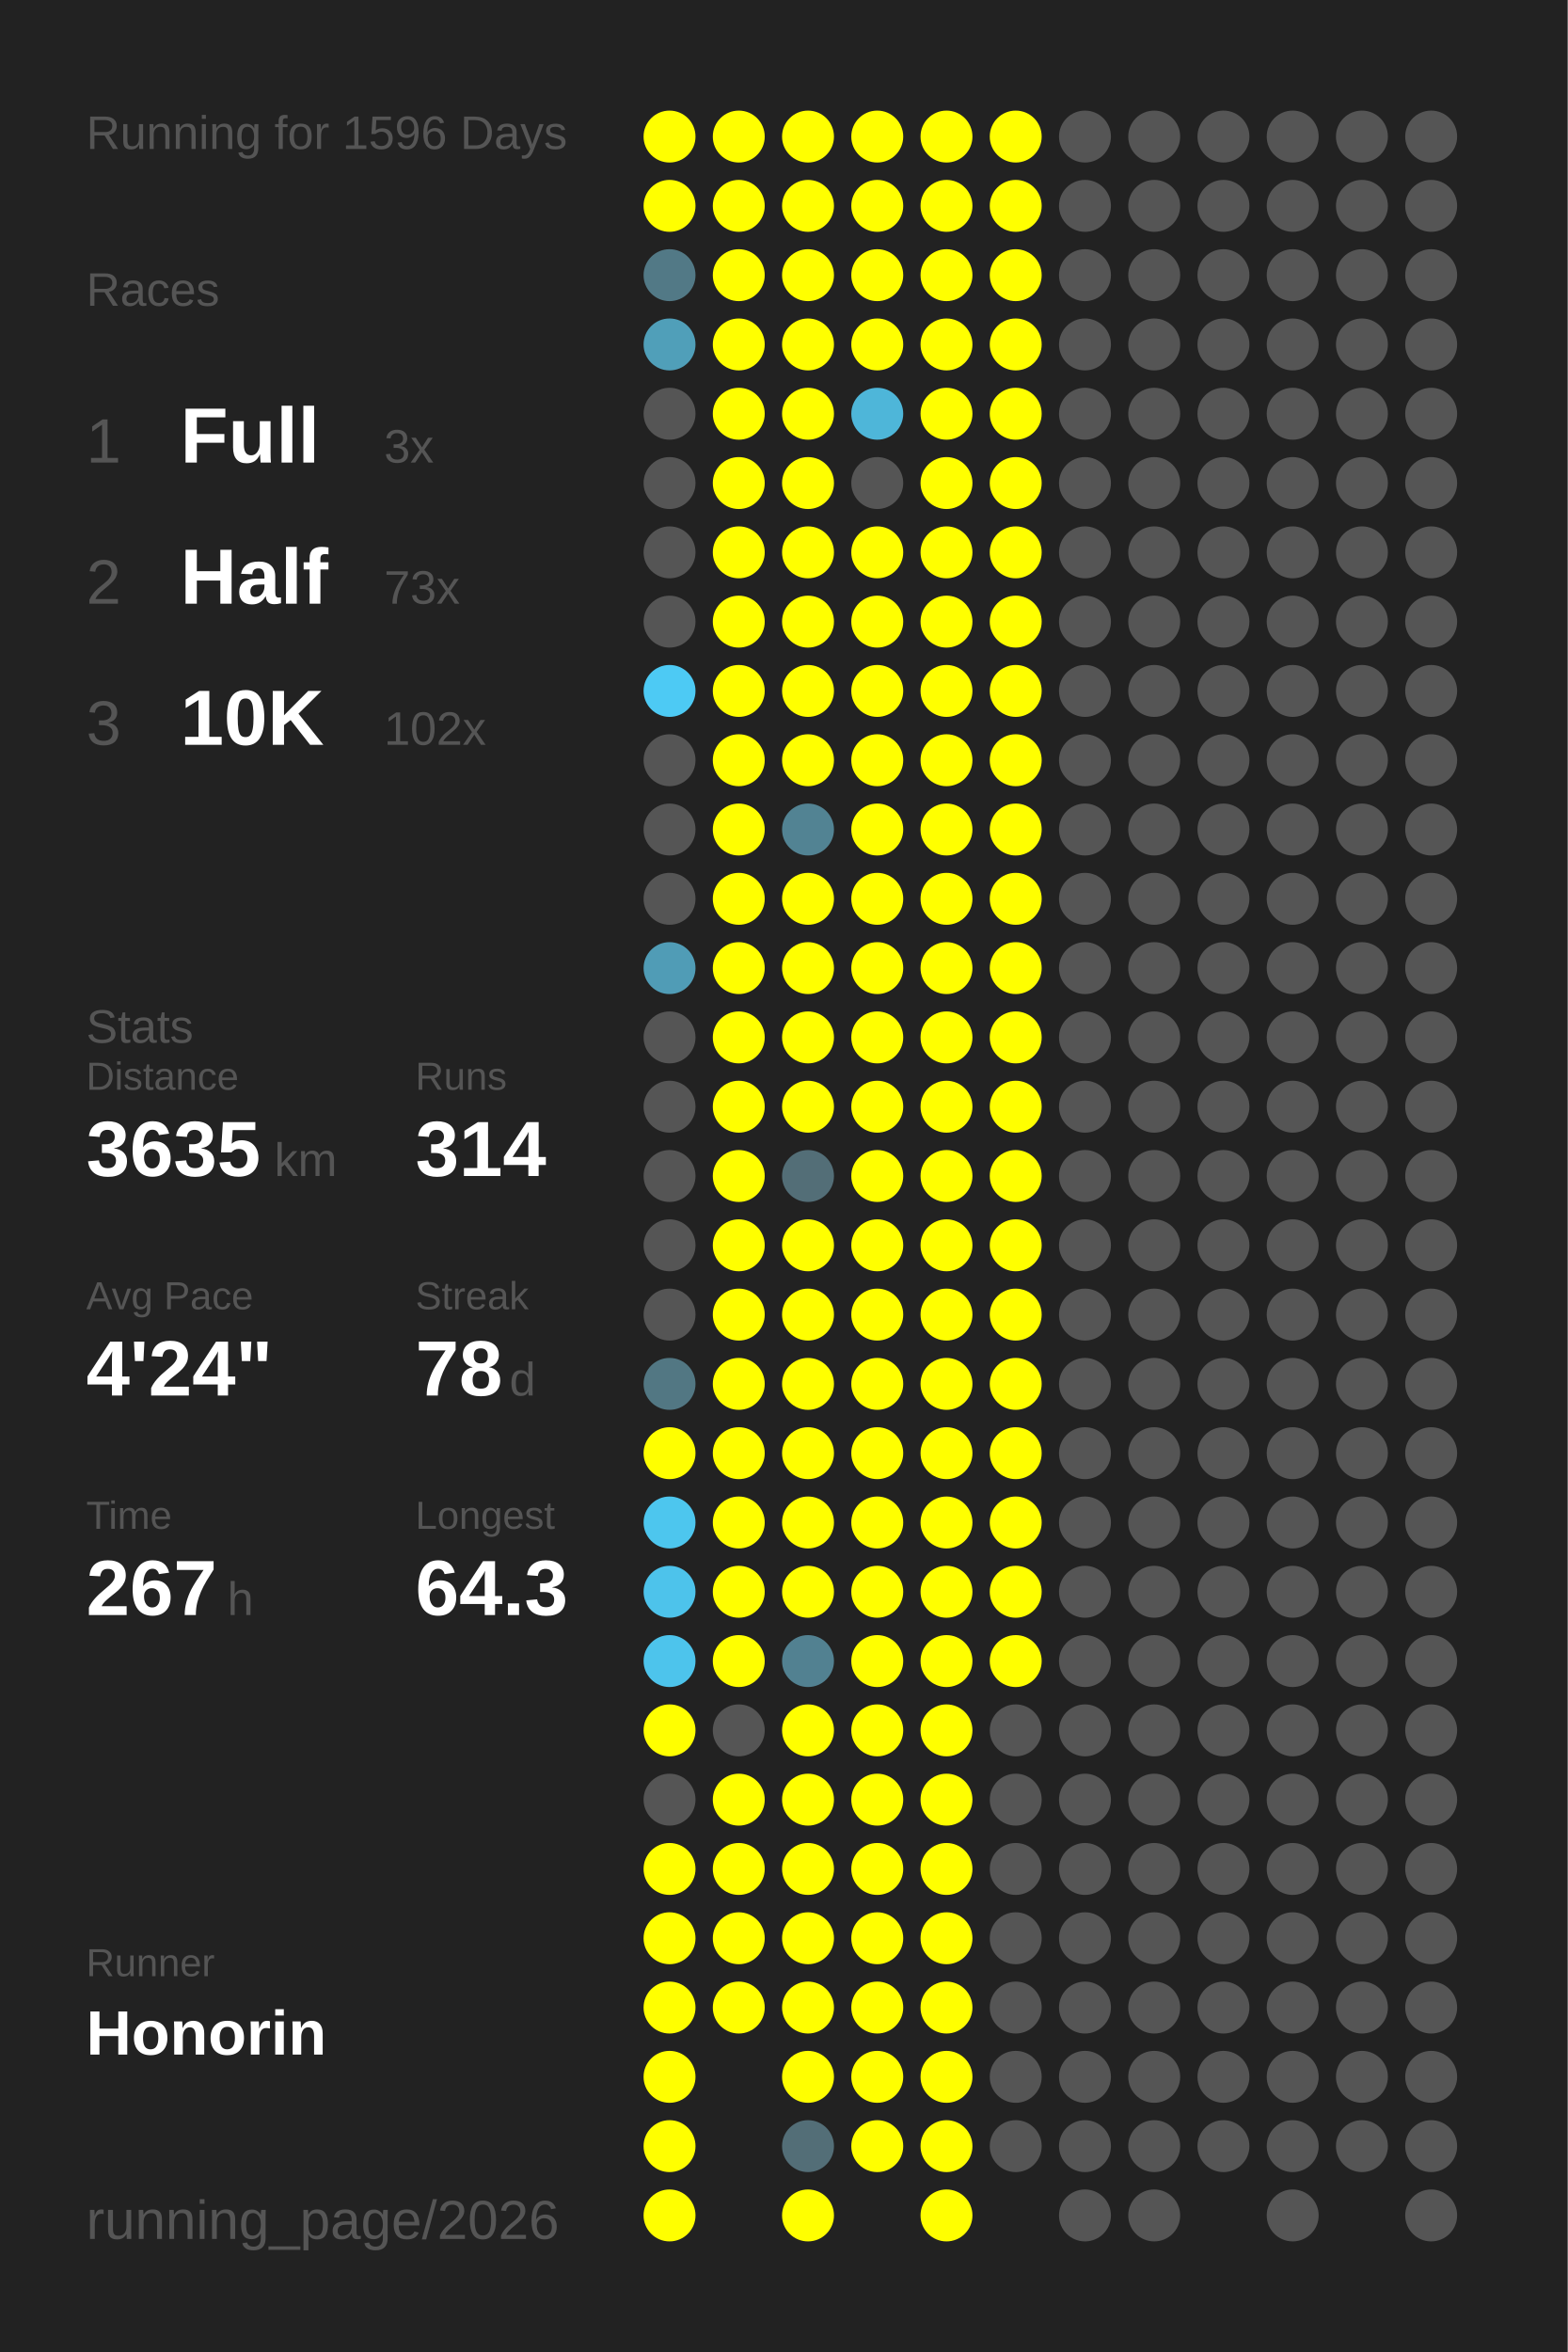
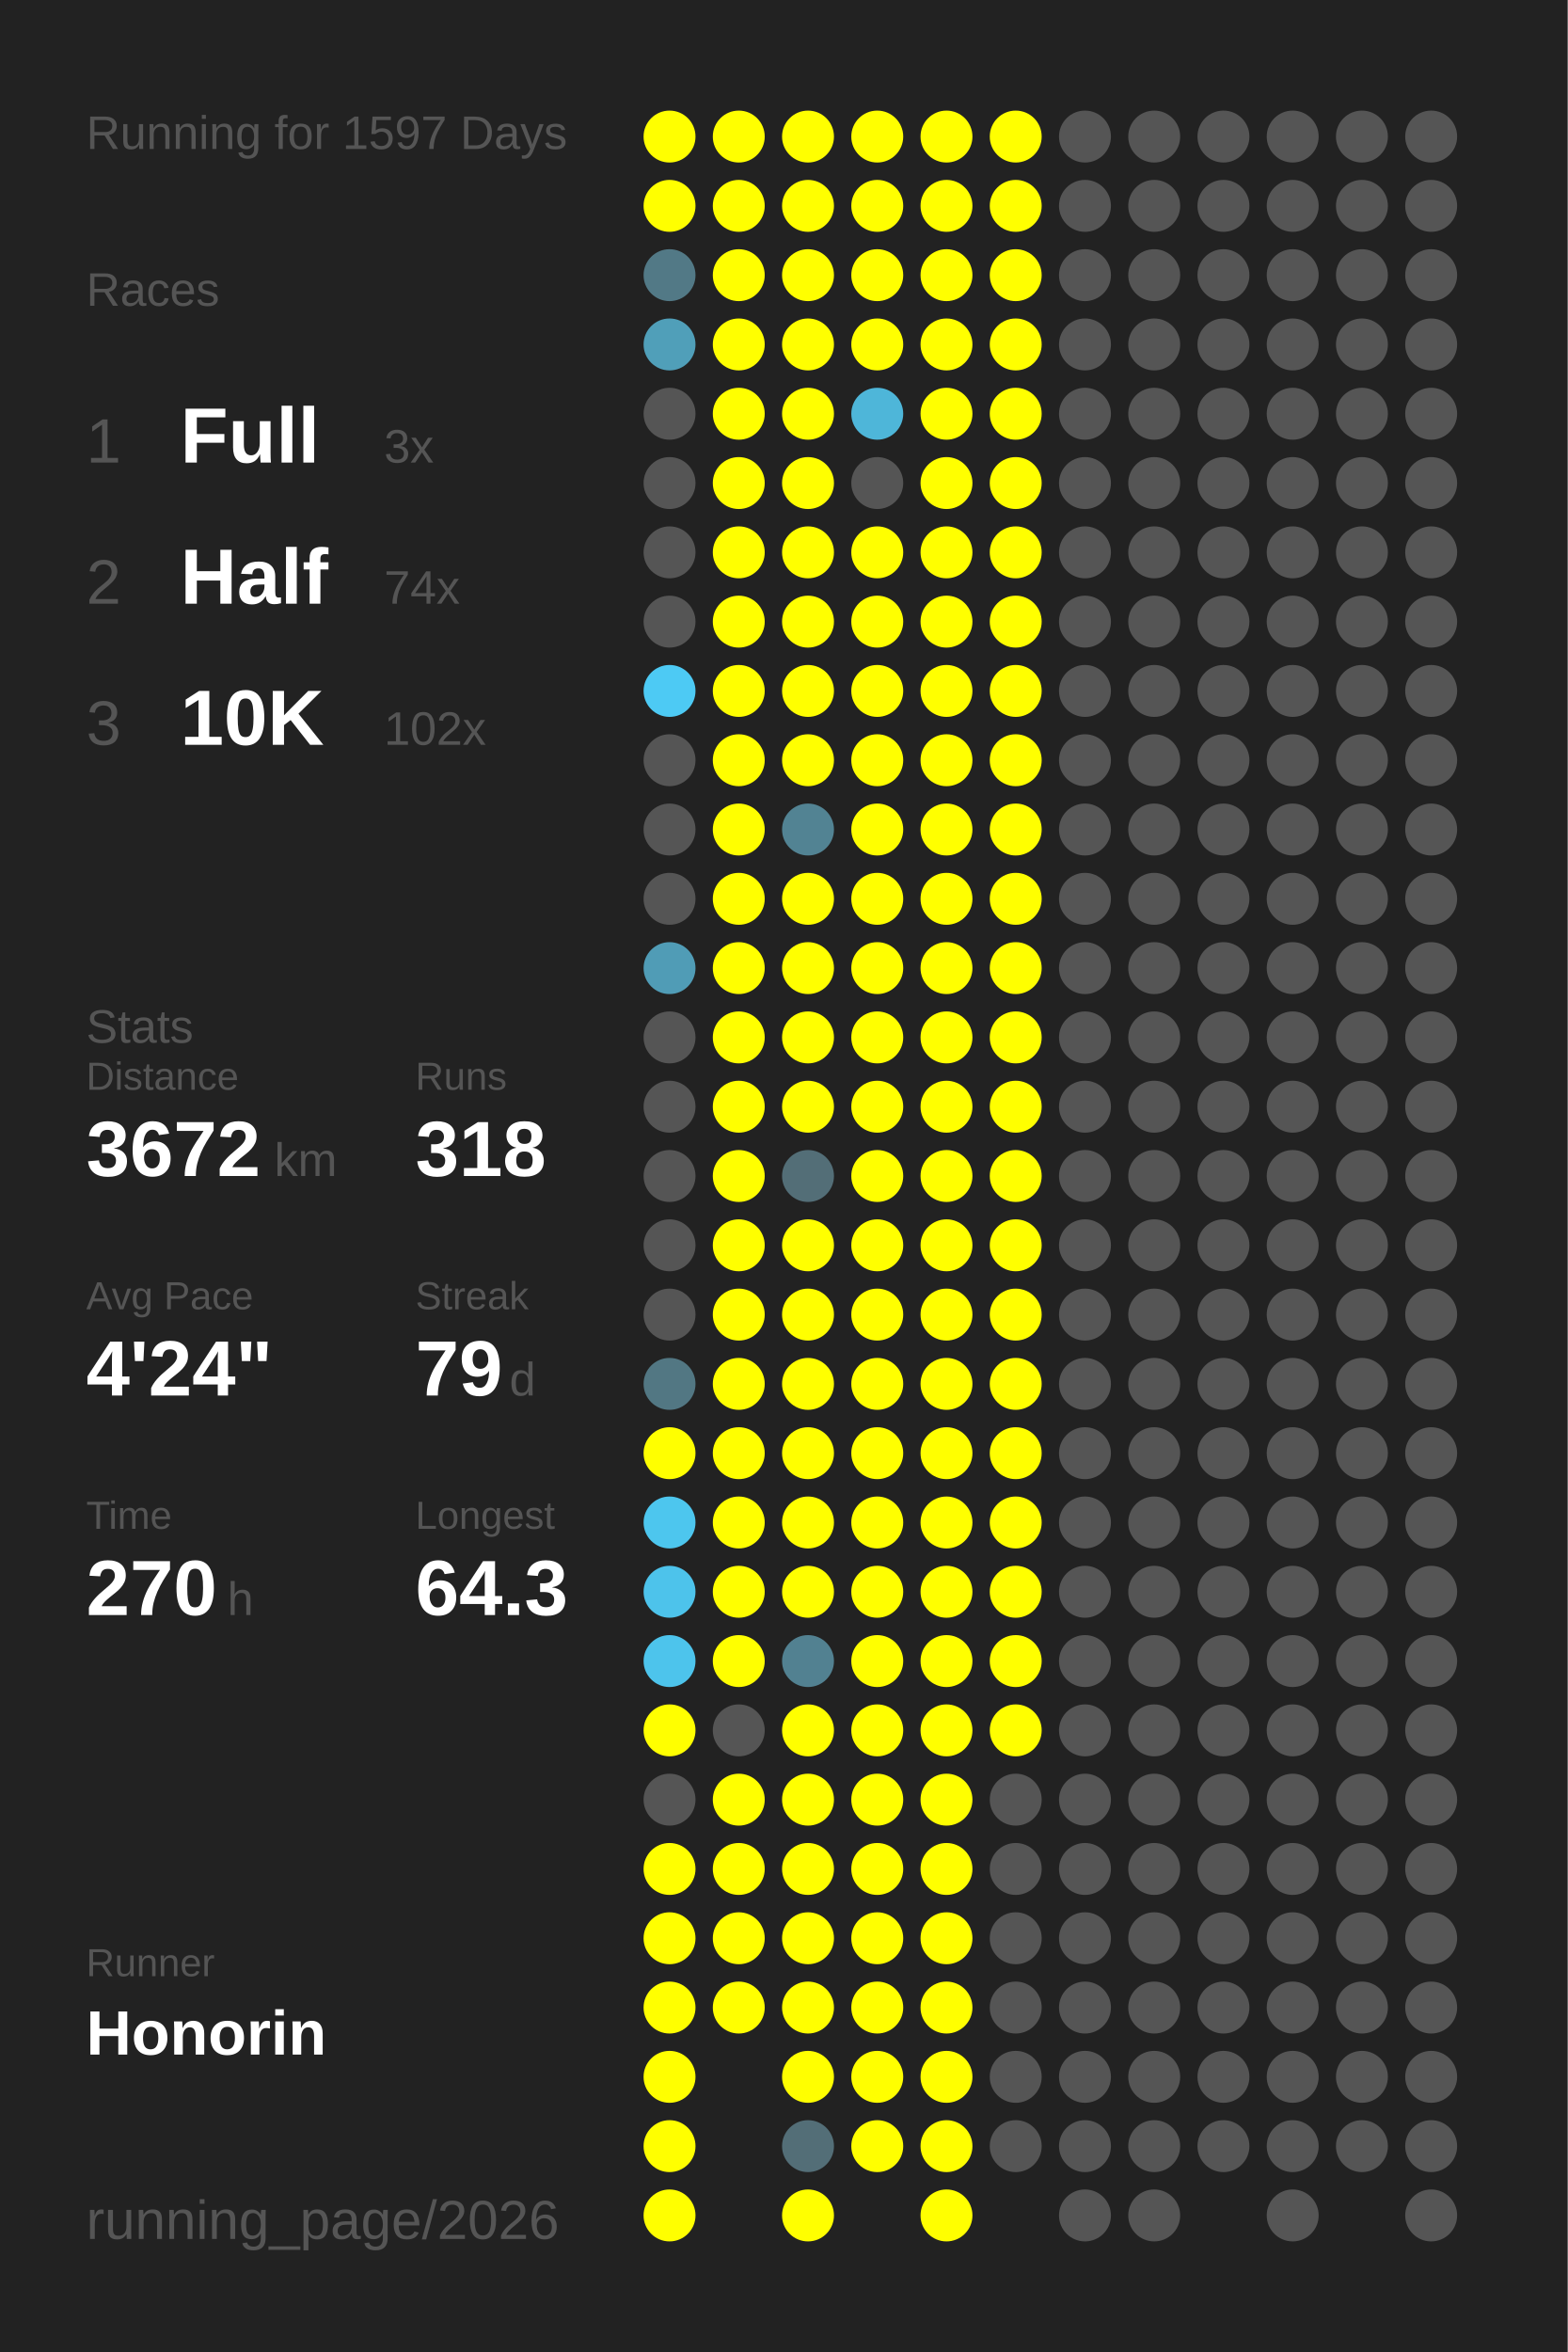
<svg xmlns="http://www.w3.org/2000/svg" baseProfile="full" height="300mm" version="1.1" viewBox="0,0,200,300" width="200mm">
  <defs />
  <rect fill="#222222" height="300" width="200" x="0" y="0" />
-   <text fill="#555555" style="font-size:6px; font-family:Arial;" x="11" y="19">Running for 1596 Days</text>
+   <text fill="#555555" style="font-size:6px; font-family:Arial;" x="11" y="19">Running for 1597 Days</text>
  <text fill="#555555" style="font-size:6px; font-family:Arial;" x="11" y="39">Races</text>
  <text fill="#555555" style="font-size:8px; font-family:Arial;" x="11" y="59">1</text>
  <text fill="#FFFFFF" style="font-size:10px; font-family:Arial; font-weight:bold;" x="23" y="59">Full</text>
  <text fill="#555555" style="font-size:6px; font-family:Arial;" x="49" y="59">3x</text>
  <text fill="#555555" style="font-size:8px; font-family:Arial;" x="11" y="77">2</text>
  <text fill="#FFFFFF" style="font-size:10px; font-family:Arial; font-weight:bold;" x="23" y="77">Half</text>
-   <text fill="#555555" style="font-size:6px; font-family:Arial;" x="49" y="77">73x</text>
+   <text fill="#555555" style="font-size:6px; font-family:Arial;" x="49" y="77">74x</text>
  <text fill="#555555" style="font-size:8px; font-family:Arial;" x="11" y="95">3</text>
  <text fill="#FFFFFF" style="font-size:10px; font-family:Arial; font-weight:bold;" x="23" y="95">10K</text>
  <text fill="#555555" style="font-size:6px; font-family:Arial;" x="49" y="95">102x</text>
  <text fill="#555555" style="font-size:6px; font-family:Arial;" x="11" y="133">Stats</text>
  <text fill="#555555" style="font-size:5px; font-family:Arial;" x="11" y="139">Distance</text>
-   <text fill="#FFFFFF" style="font-size:10px; font-family:Arial; font-weight:bold;" x="11" y="150">3635</text>
+   <text fill="#FFFFFF" style="font-size:10px; font-family:Arial; font-weight:bold;" x="11" y="150">3672</text>
  <text fill="#555555" style="font-size:6px; font-family:Arial;" x="35" y="150">km</text>
  <text fill="#555555" style="font-size:5px; font-family:Arial;" x="53" y="139">Runs</text>
-   <text fill="#FFFFFF" style="font-size:10px; font-family:Arial; font-weight:bold;" x="53" y="150">314</text>
+   <text fill="#FFFFFF" style="font-size:10px; font-family:Arial; font-weight:bold;" x="53" y="150">318</text>
  <text fill="#555555" style="font-size:5px; font-family:Arial;" x="11" y="167">Avg Pace</text>
  <text fill="#FFFFFF" style="font-size:10px; font-family:Arial; font-weight:bold;" x="11" y="178">4'24"</text>
  <text fill="#555555" style="font-size:5px; font-family:Arial;" x="53" y="167">Streak</text>
-   <text fill="#FFFFFF" style="font-size:10px; font-family:Arial; font-weight:bold;" x="53" y="178">78</text>
+   <text fill="#FFFFFF" style="font-size:10px; font-family:Arial; font-weight:bold;" x="53" y="178">79</text>
  <text fill="#555555" style="font-size:6px; font-family:Arial;" x="65" y="178">d</text>
  <text fill="#555555" style="font-size:5px; font-family:Arial;" x="11" y="195">Time</text>
-   <text fill="#FFFFFF" style="font-size:10px; font-family:Arial; font-weight:bold;" x="11" y="206">267</text>
+   <text fill="#FFFFFF" style="font-size:10px; font-family:Arial; font-weight:bold;" x="11" y="206">270</text>
  <text fill="#555555" style="font-size:6px; font-family:Arial;" x="29" y="206">h</text>
  <text fill="#555555" style="font-size:5px; font-family:Arial;" x="53" y="195">Longest</text>
  <text fill="#FFFFFF" style="font-size:10px; font-family:Arial; font-weight:bold;" x="53" y="206">64.3</text>
  <text fill="#555555" style="font-size:5px; font-family:Arial;" x="11" y="252.065">Runner</text>
  <text fill="#FFFFFF" style="font-size:8px; font-family:Arial; font-weight:bold;" x="11" y="262.065">Honorin</text>
  <text fill="#555555" style="font-size:7px; font-family:Arial;" x="11" y="285.581">running_page/2026</text>
  <circle cx="85.417" cy="17.419" fill="#FFFF00" r="3.312" />
  <circle cx="85.417" cy="26.258" fill="#FFFF00" r="3.312" />
  <circle cx="85.417" cy="35.097" fill="#527986" r="3.312" />
  <circle cx="85.417" cy="43.935" fill="#509fb9" r="3.312" />
  <circle cx="85.417" cy="52.774" fill="#555555" r="3.312" />
  <circle cx="85.417" cy="61.613" fill="#555555" r="3.312" />
  <circle cx="85.417" cy="70.452" fill="#555555" r="3.312" />
  <circle cx="85.417" cy="79.29" fill="#555555" r="3.312" />
  <circle cx="85.417" cy="88.129" fill="#4dcaf4" r="3.312" />
  <circle cx="85.417" cy="96.968" fill="#555555" r="3.312" />
  <circle cx="85.417" cy="105.806" fill="#555555" r="3.312" />
  <circle cx="85.417" cy="114.645" fill="#555555" r="3.312" />
  <circle cx="85.417" cy="123.484" fill="#509cb6" r="3.312" />
  <circle cx="85.417" cy="132.323" fill="#555555" r="3.312" />
  <circle cx="85.417" cy="141.161" fill="#555555" r="3.312" />
  <circle cx="85.417" cy="150" fill="#555555" r="3.312" />
  <circle cx="85.417" cy="158.839" fill="#555555" r="3.312" />
  <circle cx="85.417" cy="167.677" fill="#555555" r="3.312" />
  <circle cx="85.417" cy="176.516" fill="#527783" r="3.312" />
  <circle cx="85.417" cy="185.355" fill="#FFFF00" r="3.312" />
  <circle cx="85.417" cy="194.194" fill="#4dc6ee" r="3.312" />
  <circle cx="85.417" cy="203.032" fill="#4dc3eb" r="3.312" />
  <circle cx="85.417" cy="211.871" fill="#4dc4ec" r="3.312" />
  <circle cx="85.417" cy="220.71" fill="#FFFF00" r="3.312" />
  <circle cx="85.417" cy="229.548" fill="#555555" r="3.312" />
  <circle cx="85.417" cy="238.387" fill="#FFFF00" r="3.312" />
  <circle cx="85.417" cy="247.226" fill="#FFFF00" r="3.312" />
  <circle cx="85.417" cy="256.065" fill="#FFFF00" r="3.312" />
  <circle cx="85.417" cy="264.903" fill="#FFFF00" r="3.312" />
  <circle cx="85.417" cy="273.742" fill="#FFFF00" r="3.312" />
  <circle cx="85.417" cy="282.581" fill="#FFFF00" r="3.312" />
  <circle cx="94.25" cy="17.419" fill="#FFFF00" r="3.312" />
  <circle cx="94.25" cy="26.258" fill="#FFFF00" r="3.312" />
  <circle cx="94.25" cy="35.097" fill="#FFFF00" r="3.312" />
  <circle cx="94.25" cy="43.935" fill="#FFFF00" r="3.312" />
  <circle cx="94.25" cy="52.774" fill="#FFFF00" r="3.312" />
  <circle cx="94.25" cy="61.613" fill="#FFFF00" r="3.312" />
  <circle cx="94.25" cy="70.452" fill="#FFFF00" r="3.312" />
  <circle cx="94.25" cy="79.29" fill="#FFFF00" r="3.312" />
  <circle cx="94.25" cy="88.129" fill="#FFFF00" r="3.312" />
  <circle cx="94.25" cy="96.968" fill="#FFFF00" r="3.312" />
  <circle cx="94.25" cy="105.806" fill="#FFFF00" r="3.312" />
  <circle cx="94.25" cy="114.645" fill="#FFFF00" r="3.312" />
  <circle cx="94.25" cy="123.484" fill="#FFFF00" r="3.312" />
  <circle cx="94.25" cy="132.323" fill="#FFFF00" r="3.312" />
  <circle cx="94.25" cy="141.161" fill="#FFFF00" r="3.312" />
  <circle cx="94.25" cy="150" fill="#FFFF00" r="3.312" />
  <circle cx="94.25" cy="158.839" fill="#FFFF00" r="3.312" />
  <circle cx="94.25" cy="167.677" fill="#FFFF00" r="3.312" />
  <circle cx="94.25" cy="176.516" fill="#FFFF00" r="3.312" />
  <circle cx="94.25" cy="185.355" fill="#FFFF00" r="3.312" />
  <circle cx="94.25" cy="194.194" fill="#FFFF00" r="3.312" />
  <circle cx="94.25" cy="203.032" fill="#FFFF00" r="3.312" />
  <circle cx="94.25" cy="211.871" fill="#FFFF00" r="3.312" />
  <circle cx="94.25" cy="220.71" fill="#555555" r="3.312" />
  <circle cx="94.25" cy="229.548" fill="#FFFF00" r="3.312" />
  <circle cx="94.25" cy="238.387" fill="#FFFF00" r="3.312" />
  <circle cx="94.25" cy="247.226" fill="#FFFF00" r="3.312" />
  <circle cx="94.25" cy="256.065" fill="#FFFF00" r="3.312" />
  <circle cx="103.083" cy="17.419" fill="#FFFF00" r="3.312" />
  <circle cx="103.083" cy="26.258" fill="#FFFF00" r="3.312" />
  <circle cx="103.083" cy="35.097" fill="#FFFF00" r="3.312" />
  <circle cx="103.083" cy="43.935" fill="#FFFF00" r="3.312" />
  <circle cx="103.083" cy="52.774" fill="#FFFF00" r="3.312" />
  <circle cx="103.083" cy="61.613" fill="#FFFF00" r="3.312" />
  <circle cx="103.083" cy="70.452" fill="#FFFF00" r="3.312" />
  <circle cx="103.083" cy="79.29" fill="#FFFF00" r="3.312" />
  <circle cx="103.083" cy="88.129" fill="#FFFF00" r="3.312" />
  <circle cx="103.083" cy="96.968" fill="#FFFF00" r="3.312" />
  <circle cx="103.083" cy="105.806" fill="#528393" r="3.312" />
  <circle cx="103.083" cy="114.645" fill="#FFFF00" r="3.312" />
  <circle cx="103.083" cy="123.484" fill="#FFFF00" r="3.312" />
  <circle cx="103.083" cy="132.323" fill="#FFFF00" r="3.312" />
  <circle cx="103.083" cy="141.161" fill="#FFFF00" r="3.312" />
  <circle cx="103.083" cy="150" fill="#536e77" r="3.312" />
  <circle cx="103.083" cy="158.839" fill="#FFFF00" r="3.312" />
  <circle cx="103.083" cy="167.677" fill="#FFFF00" r="3.312" />
  <circle cx="103.083" cy="176.516" fill="#FFFF00" r="3.312" />
  <circle cx="103.083" cy="185.355" fill="#FFFF00" r="3.312" />
  <circle cx="103.083" cy="194.194" fill="#FFFF00" r="3.312" />
  <circle cx="103.083" cy="203.032" fill="#FFFF00" r="3.312" />
  <circle cx="103.083" cy="211.871" fill="#528191" r="3.312" />
  <circle cx="103.083" cy="220.71" fill="#FFFF00" r="3.312" />
  <circle cx="103.083" cy="229.548" fill="#FFFF00" r="3.312" />
  <circle cx="103.083" cy="238.387" fill="#FFFF00" r="3.312" />
  <circle cx="103.083" cy="247.226" fill="#FFFF00" r="3.312" />
  <circle cx="103.083" cy="256.065" fill="#FFFF00" r="3.312" />
  <circle cx="103.083" cy="264.903" fill="#FFFF00" r="3.312" />
  <circle cx="103.083" cy="273.742" fill="#536e77" r="3.312" />
  <circle cx="103.083" cy="282.581" fill="#FFFF00" r="3.312" />
  <circle cx="111.917" cy="17.419" fill="#FFFF00" r="3.312" />
  <circle cx="111.917" cy="26.258" fill="#FFFF00" r="3.312" />
  <circle cx="111.917" cy="35.097" fill="#FFFF00" r="3.312" />
  <circle cx="111.917" cy="43.935" fill="#FFFF00" r="3.312" />
  <circle cx="111.917" cy="52.774" fill="#4eb6d9" r="3.312" />
  <circle cx="111.917" cy="61.613" fill="#555555" r="3.312" />
  <circle cx="111.917" cy="70.452" fill="#FFFF00" r="3.312" />
  <circle cx="111.917" cy="79.29" fill="#FFFF00" r="3.312" />
  <circle cx="111.917" cy="88.129" fill="#FFFF00" r="3.312" />
  <circle cx="111.917" cy="96.968" fill="#FFFF00" r="3.312" />
  <circle cx="111.917" cy="105.806" fill="#FFFF00" r="3.312" />
  <circle cx="111.917" cy="114.645" fill="#FFFF00" r="3.312" />
  <circle cx="111.917" cy="123.484" fill="#FFFF00" r="3.312" />
  <circle cx="111.917" cy="132.323" fill="#FFFF00" r="3.312" />
  <circle cx="111.917" cy="141.161" fill="#FFFF00" r="3.312" />
  <circle cx="111.917" cy="150" fill="#FFFF00" r="3.312" />
  <circle cx="111.917" cy="158.839" fill="#FFFF00" r="3.312" />
  <circle cx="111.917" cy="167.677" fill="#FFFF00" r="3.312" />
  <circle cx="111.917" cy="176.516" fill="#FFFF00" r="3.312" />
  <circle cx="111.917" cy="185.355" fill="#FFFF00" r="3.312" />
  <circle cx="111.917" cy="194.194" fill="#FFFF00" r="3.312" />
  <circle cx="111.917" cy="203.032" fill="#FFFF00" r="3.312" />
  <circle cx="111.917" cy="211.871" fill="#FFFF00" r="3.312" />
  <circle cx="111.917" cy="220.71" fill="#FFFF00" r="3.312" />
  <circle cx="111.917" cy="229.548" fill="#FFFF00" r="3.312" />
  <circle cx="111.917" cy="238.387" fill="#FFFF00" r="3.312" />
  <circle cx="111.917" cy="247.226" fill="#FFFF00" r="3.312" />
  <circle cx="111.917" cy="256.065" fill="#FFFF00" r="3.312" />
  <circle cx="111.917" cy="264.903" fill="#FFFF00" r="3.312" />
  <circle cx="111.917" cy="273.742" fill="#FFFF00" r="3.312" />
  <circle cx="120.75" cy="17.419" fill="#FFFF00" r="3.312" />
  <circle cx="120.75" cy="26.258" fill="#FFFF00" r="3.312" />
  <circle cx="120.75" cy="35.097" fill="#FFFF00" r="3.312" />
  <circle cx="120.75" cy="43.935" fill="#FFFF00" r="3.312" />
  <circle cx="120.75" cy="52.774" fill="#FFFF00" r="3.312" />
  <circle cx="120.75" cy="61.613" fill="#FFFF00" r="3.312" />
  <circle cx="120.75" cy="70.452" fill="#FFFF00" r="3.312" />
  <circle cx="120.75" cy="79.29" fill="#FFFF00" r="3.312" />
  <circle cx="120.75" cy="88.129" fill="#FFFF00" r="3.312" />
  <circle cx="120.75" cy="96.968" fill="#FFFF00" r="3.312" />
  <circle cx="120.75" cy="105.806" fill="#FFFF00" r="3.312" />
  <circle cx="120.75" cy="114.645" fill="#FFFF00" r="3.312" />
  <circle cx="120.75" cy="123.484" fill="#FFFF00" r="3.312" />
  <circle cx="120.75" cy="132.323" fill="#FFFF00" r="3.312" />
  <circle cx="120.75" cy="141.161" fill="#FFFF00" r="3.312" />
  <circle cx="120.75" cy="150" fill="#FFFF00" r="3.312" />
  <circle cx="120.75" cy="158.839" fill="#FFFF00" r="3.312" />
  <circle cx="120.75" cy="167.677" fill="#FFFF00" r="3.312" />
  <circle cx="120.75" cy="176.516" fill="#FFFF00" r="3.312" />
  <circle cx="120.75" cy="185.355" fill="#FFFF00" r="3.312" />
  <circle cx="120.75" cy="194.194" fill="#FFFF00" r="3.312" />
  <circle cx="120.75" cy="203.032" fill="#FFFF00" r="3.312" />
  <circle cx="120.75" cy="211.871" fill="#FFFF00" r="3.312" />
  <circle cx="120.75" cy="220.71" fill="#FFFF00" r="3.312" />
  <circle cx="120.75" cy="229.548" fill="#FFFF00" r="3.312" />
  <circle cx="120.75" cy="238.387" fill="#FFFF00" r="3.312" />
  <circle cx="120.75" cy="247.226" fill="#FFFF00" r="3.312" />
  <circle cx="120.75" cy="256.065" fill="#FFFF00" r="3.312" />
  <circle cx="120.75" cy="264.903" fill="#FFFF00" r="3.312" />
  <circle cx="120.75" cy="273.742" fill="#FFFF00" r="3.312" />
  <circle cx="120.75" cy="282.581" fill="#FFFF00" r="3.312" />
  <circle cx="129.583" cy="17.419" fill="#FFFF00" r="3.312" />
  <circle cx="129.583" cy="26.258" fill="#FFFF00" r="3.312" />
  <circle cx="129.583" cy="35.097" fill="#FFFF00" r="3.312" />
  <circle cx="129.583" cy="43.935" fill="#FFFF00" r="3.312" />
  <circle cx="129.583" cy="52.774" fill="#FFFF00" r="3.312" />
  <circle cx="129.583" cy="61.613" fill="#FFFF00" r="3.312" />
  <circle cx="129.583" cy="70.452" fill="#FFFF00" r="3.312" />
  <circle cx="129.583" cy="79.29" fill="#FFFF00" r="3.312" />
  <circle cx="129.583" cy="88.129" fill="#FFFF00" r="3.312" />
  <circle cx="129.583" cy="96.968" fill="#FFFF00" r="3.312" />
  <circle cx="129.583" cy="105.806" fill="#FFFF00" r="3.312" />
  <circle cx="129.583" cy="114.645" fill="#FFFF00" r="3.312" />
  <circle cx="129.583" cy="123.484" fill="#FFFF00" r="3.312" />
  <circle cx="129.583" cy="132.323" fill="#FFFF00" r="3.312" />
  <circle cx="129.583" cy="141.161" fill="#FFFF00" r="3.312" />
  <circle cx="129.583" cy="150" fill="#FFFF00" r="3.312" />
  <circle cx="129.583" cy="158.839" fill="#FFFF00" r="3.312" />
  <circle cx="129.583" cy="167.677" fill="#FFFF00" r="3.312" />
  <circle cx="129.583" cy="176.516" fill="#FFFF00" r="3.312" />
  <circle cx="129.583" cy="185.355" fill="#FFFF00" r="3.312" />
  <circle cx="129.583" cy="194.194" fill="#FFFF00" r="3.312" />
  <circle cx="129.583" cy="203.032" fill="#FFFF00" r="3.312" />
  <circle cx="129.583" cy="211.871" fill="#FFFF00" r="3.312" />
-   <circle cx="129.583" cy="220.71" fill="#555555" r="3.312" />
+   <circle cx="129.583" cy="220.71" fill="#FFFF00" r="3.312" />
  <circle cx="129.583" cy="229.548" fill="#555555" r="3.312" />
  <circle cx="129.583" cy="238.387" fill="#555555" r="3.312" />
  <circle cx="129.583" cy="247.226" fill="#555555" r="3.312" />
  <circle cx="129.583" cy="256.065" fill="#555555" r="3.312" />
  <circle cx="129.583" cy="264.903" fill="#555555" r="3.312" />
  <circle cx="129.583" cy="273.742" fill="#555555" r="3.312" />
  <circle cx="138.417" cy="17.419" fill="#555555" r="3.312" />
  <circle cx="138.417" cy="26.258" fill="#555555" r="3.312" />
  <circle cx="138.417" cy="35.097" fill="#555555" r="3.312" />
  <circle cx="138.417" cy="43.935" fill="#555555" r="3.312" />
  <circle cx="138.417" cy="52.774" fill="#555555" r="3.312" />
  <circle cx="138.417" cy="61.613" fill="#555555" r="3.312" />
  <circle cx="138.417" cy="70.452" fill="#555555" r="3.312" />
  <circle cx="138.417" cy="79.29" fill="#555555" r="3.312" />
  <circle cx="138.417" cy="88.129" fill="#555555" r="3.312" />
  <circle cx="138.417" cy="96.968" fill="#555555" r="3.312" />
  <circle cx="138.417" cy="105.806" fill="#555555" r="3.312" />
  <circle cx="138.417" cy="114.645" fill="#555555" r="3.312" />
  <circle cx="138.417" cy="123.484" fill="#555555" r="3.312" />
  <circle cx="138.417" cy="132.323" fill="#555555" r="3.312" />
  <circle cx="138.417" cy="141.161" fill="#555555" r="3.312" />
  <circle cx="138.417" cy="150" fill="#555555" r="3.312" />
  <circle cx="138.417" cy="158.839" fill="#555555" r="3.312" />
  <circle cx="138.417" cy="167.677" fill="#555555" r="3.312" />
  <circle cx="138.417" cy="176.516" fill="#555555" r="3.312" />
  <circle cx="138.417" cy="185.355" fill="#555555" r="3.312" />
  <circle cx="138.417" cy="194.194" fill="#555555" r="3.312" />
  <circle cx="138.417" cy="203.032" fill="#555555" r="3.312" />
  <circle cx="138.417" cy="211.871" fill="#555555" r="3.312" />
  <circle cx="138.417" cy="220.71" fill="#555555" r="3.312" />
  <circle cx="138.417" cy="229.548" fill="#555555" r="3.312" />
  <circle cx="138.417" cy="238.387" fill="#555555" r="3.312" />
  <circle cx="138.417" cy="247.226" fill="#555555" r="3.312" />
  <circle cx="138.417" cy="256.065" fill="#555555" r="3.312" />
  <circle cx="138.417" cy="264.903" fill="#555555" r="3.312" />
  <circle cx="138.417" cy="273.742" fill="#555555" r="3.312" />
  <circle cx="138.417" cy="282.581" fill="#555555" r="3.312" />
  <circle cx="147.25" cy="17.419" fill="#555555" r="3.312" />
  <circle cx="147.25" cy="26.258" fill="#555555" r="3.312" />
  <circle cx="147.25" cy="35.097" fill="#555555" r="3.312" />
  <circle cx="147.25" cy="43.935" fill="#555555" r="3.312" />
  <circle cx="147.25" cy="52.774" fill="#555555" r="3.312" />
  <circle cx="147.25" cy="61.613" fill="#555555" r="3.312" />
  <circle cx="147.25" cy="70.452" fill="#555555" r="3.312" />
  <circle cx="147.25" cy="79.29" fill="#555555" r="3.312" />
  <circle cx="147.25" cy="88.129" fill="#555555" r="3.312" />
  <circle cx="147.25" cy="96.968" fill="#555555" r="3.312" />
  <circle cx="147.25" cy="105.806" fill="#555555" r="3.312" />
  <circle cx="147.25" cy="114.645" fill="#555555" r="3.312" />
  <circle cx="147.25" cy="123.484" fill="#555555" r="3.312" />
  <circle cx="147.25" cy="132.323" fill="#555555" r="3.312" />
  <circle cx="147.25" cy="141.161" fill="#555555" r="3.312" />
  <circle cx="147.25" cy="150" fill="#555555" r="3.312" />
  <circle cx="147.25" cy="158.839" fill="#555555" r="3.312" />
  <circle cx="147.25" cy="167.677" fill="#555555" r="3.312" />
  <circle cx="147.25" cy="176.516" fill="#555555" r="3.312" />
  <circle cx="147.25" cy="185.355" fill="#555555" r="3.312" />
  <circle cx="147.25" cy="194.194" fill="#555555" r="3.312" />
  <circle cx="147.25" cy="203.032" fill="#555555" r="3.312" />
  <circle cx="147.25" cy="211.871" fill="#555555" r="3.312" />
  <circle cx="147.25" cy="220.71" fill="#555555" r="3.312" />
  <circle cx="147.25" cy="229.548" fill="#555555" r="3.312" />
  <circle cx="147.25" cy="238.387" fill="#555555" r="3.312" />
  <circle cx="147.25" cy="247.226" fill="#555555" r="3.312" />
  <circle cx="147.25" cy="256.065" fill="#555555" r="3.312" />
  <circle cx="147.25" cy="264.903" fill="#555555" r="3.312" />
  <circle cx="147.25" cy="273.742" fill="#555555" r="3.312" />
  <circle cx="147.25" cy="282.581" fill="#555555" r="3.312" />
  <circle cx="156.083" cy="17.419" fill="#555555" r="3.312" />
  <circle cx="156.083" cy="26.258" fill="#555555" r="3.312" />
  <circle cx="156.083" cy="35.097" fill="#555555" r="3.312" />
  <circle cx="156.083" cy="43.935" fill="#555555" r="3.312" />
  <circle cx="156.083" cy="52.774" fill="#555555" r="3.312" />
  <circle cx="156.083" cy="61.613" fill="#555555" r="3.312" />
  <circle cx="156.083" cy="70.452" fill="#555555" r="3.312" />
  <circle cx="156.083" cy="79.29" fill="#555555" r="3.312" />
  <circle cx="156.083" cy="88.129" fill="#555555" r="3.312" />
  <circle cx="156.083" cy="96.968" fill="#555555" r="3.312" />
  <circle cx="156.083" cy="105.806" fill="#555555" r="3.312" />
  <circle cx="156.083" cy="114.645" fill="#555555" r="3.312" />
  <circle cx="156.083" cy="123.484" fill="#555555" r="3.312" />
  <circle cx="156.083" cy="132.323" fill="#555555" r="3.312" />
  <circle cx="156.083" cy="141.161" fill="#555555" r="3.312" />
  <circle cx="156.083" cy="150" fill="#555555" r="3.312" />
  <circle cx="156.083" cy="158.839" fill="#555555" r="3.312" />
  <circle cx="156.083" cy="167.677" fill="#555555" r="3.312" />
  <circle cx="156.083" cy="176.516" fill="#555555" r="3.312" />
  <circle cx="156.083" cy="185.355" fill="#555555" r="3.312" />
  <circle cx="156.083" cy="194.194" fill="#555555" r="3.312" />
  <circle cx="156.083" cy="203.032" fill="#555555" r="3.312" />
  <circle cx="156.083" cy="211.871" fill="#555555" r="3.312" />
  <circle cx="156.083" cy="220.71" fill="#555555" r="3.312" />
  <circle cx="156.083" cy="229.548" fill="#555555" r="3.312" />
  <circle cx="156.083" cy="238.387" fill="#555555" r="3.312" />
  <circle cx="156.083" cy="247.226" fill="#555555" r="3.312" />
  <circle cx="156.083" cy="256.065" fill="#555555" r="3.312" />
  <circle cx="156.083" cy="264.903" fill="#555555" r="3.312" />
  <circle cx="156.083" cy="273.742" fill="#555555" r="3.312" />
  <circle cx="164.917" cy="17.419" fill="#555555" r="3.312" />
  <circle cx="164.917" cy="26.258" fill="#555555" r="3.312" />
  <circle cx="164.917" cy="35.097" fill="#555555" r="3.312" />
  <circle cx="164.917" cy="43.935" fill="#555555" r="3.312" />
  <circle cx="164.917" cy="52.774" fill="#555555" r="3.312" />
  <circle cx="164.917" cy="61.613" fill="#555555" r="3.312" />
  <circle cx="164.917" cy="70.452" fill="#555555" r="3.312" />
  <circle cx="164.917" cy="79.29" fill="#555555" r="3.312" />
  <circle cx="164.917" cy="88.129" fill="#555555" r="3.312" />
  <circle cx="164.917" cy="96.968" fill="#555555" r="3.312" />
  <circle cx="164.917" cy="105.806" fill="#555555" r="3.312" />
  <circle cx="164.917" cy="114.645" fill="#555555" r="3.312" />
  <circle cx="164.917" cy="123.484" fill="#555555" r="3.312" />
  <circle cx="164.917" cy="132.323" fill="#555555" r="3.312" />
  <circle cx="164.917" cy="141.161" fill="#555555" r="3.312" />
  <circle cx="164.917" cy="150" fill="#555555" r="3.312" />
  <circle cx="164.917" cy="158.839" fill="#555555" r="3.312" />
  <circle cx="164.917" cy="167.677" fill="#555555" r="3.312" />
  <circle cx="164.917" cy="176.516" fill="#555555" r="3.312" />
  <circle cx="164.917" cy="185.355" fill="#555555" r="3.312" />
  <circle cx="164.917" cy="194.194" fill="#555555" r="3.312" />
  <circle cx="164.917" cy="203.032" fill="#555555" r="3.312" />
  <circle cx="164.917" cy="211.871" fill="#555555" r="3.312" />
  <circle cx="164.917" cy="220.71" fill="#555555" r="3.312" />
  <circle cx="164.917" cy="229.548" fill="#555555" r="3.312" />
  <circle cx="164.917" cy="238.387" fill="#555555" r="3.312" />
  <circle cx="164.917" cy="247.226" fill="#555555" r="3.312" />
  <circle cx="164.917" cy="256.065" fill="#555555" r="3.312" />
  <circle cx="164.917" cy="264.903" fill="#555555" r="3.312" />
  <circle cx="164.917" cy="273.742" fill="#555555" r="3.312" />
  <circle cx="164.917" cy="282.581" fill="#555555" r="3.312" />
  <circle cx="173.75" cy="17.419" fill="#555555" r="3.312" />
  <circle cx="173.75" cy="26.258" fill="#555555" r="3.312" />
  <circle cx="173.75" cy="35.097" fill="#555555" r="3.312" />
  <circle cx="173.75" cy="43.935" fill="#555555" r="3.312" />
  <circle cx="173.75" cy="52.774" fill="#555555" r="3.312" />
  <circle cx="173.75" cy="61.613" fill="#555555" r="3.312" />
  <circle cx="173.75" cy="70.452" fill="#555555" r="3.312" />
  <circle cx="173.75" cy="79.29" fill="#555555" r="3.312" />
  <circle cx="173.75" cy="88.129" fill="#555555" r="3.312" />
  <circle cx="173.75" cy="96.968" fill="#555555" r="3.312" />
  <circle cx="173.75" cy="105.806" fill="#555555" r="3.312" />
  <circle cx="173.75" cy="114.645" fill="#555555" r="3.312" />
  <circle cx="173.75" cy="123.484" fill="#555555" r="3.312" />
  <circle cx="173.75" cy="132.323" fill="#555555" r="3.312" />
  <circle cx="173.75" cy="141.161" fill="#555555" r="3.312" />
  <circle cx="173.75" cy="150" fill="#555555" r="3.312" />
  <circle cx="173.75" cy="158.839" fill="#555555" r="3.312" />
  <circle cx="173.75" cy="167.677" fill="#555555" r="3.312" />
  <circle cx="173.75" cy="176.516" fill="#555555" r="3.312" />
  <circle cx="173.75" cy="185.355" fill="#555555" r="3.312" />
  <circle cx="173.75" cy="194.194" fill="#555555" r="3.312" />
  <circle cx="173.75" cy="203.032" fill="#555555" r="3.312" />
  <circle cx="173.75" cy="211.871" fill="#555555" r="3.312" />
  <circle cx="173.75" cy="220.71" fill="#555555" r="3.312" />
  <circle cx="173.75" cy="229.548" fill="#555555" r="3.312" />
  <circle cx="173.75" cy="238.387" fill="#555555" r="3.312" />
  <circle cx="173.75" cy="247.226" fill="#555555" r="3.312" />
  <circle cx="173.75" cy="256.065" fill="#555555" r="3.312" />
  <circle cx="173.75" cy="264.903" fill="#555555" r="3.312" />
  <circle cx="173.75" cy="273.742" fill="#555555" r="3.312" />
  <circle cx="182.583" cy="17.419" fill="#555555" r="3.312" />
  <circle cx="182.583" cy="26.258" fill="#555555" r="3.312" />
  <circle cx="182.583" cy="35.097" fill="#555555" r="3.312" />
  <circle cx="182.583" cy="43.935" fill="#555555" r="3.312" />
  <circle cx="182.583" cy="52.774" fill="#555555" r="3.312" />
  <circle cx="182.583" cy="61.613" fill="#555555" r="3.312" />
  <circle cx="182.583" cy="70.452" fill="#555555" r="3.312" />
  <circle cx="182.583" cy="79.29" fill="#555555" r="3.312" />
  <circle cx="182.583" cy="88.129" fill="#555555" r="3.312" />
  <circle cx="182.583" cy="96.968" fill="#555555" r="3.312" />
  <circle cx="182.583" cy="105.806" fill="#555555" r="3.312" />
  <circle cx="182.583" cy="114.645" fill="#555555" r="3.312" />
  <circle cx="182.583" cy="123.484" fill="#555555" r="3.312" />
  <circle cx="182.583" cy="132.323" fill="#555555" r="3.312" />
  <circle cx="182.583" cy="141.161" fill="#555555" r="3.312" />
  <circle cx="182.583" cy="150" fill="#555555" r="3.312" />
  <circle cx="182.583" cy="158.839" fill="#555555" r="3.312" />
  <circle cx="182.583" cy="167.677" fill="#555555" r="3.312" />
  <circle cx="182.583" cy="176.516" fill="#555555" r="3.312" />
  <circle cx="182.583" cy="185.355" fill="#555555" r="3.312" />
  <circle cx="182.583" cy="194.194" fill="#555555" r="3.312" />
  <circle cx="182.583" cy="203.032" fill="#555555" r="3.312" />
  <circle cx="182.583" cy="211.871" fill="#555555" r="3.312" />
  <circle cx="182.583" cy="220.71" fill="#555555" r="3.312" />
  <circle cx="182.583" cy="229.548" fill="#555555" r="3.312" />
  <circle cx="182.583" cy="238.387" fill="#555555" r="3.312" />
  <circle cx="182.583" cy="247.226" fill="#555555" r="3.312" />
  <circle cx="182.583" cy="256.065" fill="#555555" r="3.312" />
  <circle cx="182.583" cy="264.903" fill="#555555" r="3.312" />
  <circle cx="182.583" cy="273.742" fill="#555555" r="3.312" />
  <circle cx="182.583" cy="282.581" fill="#555555" r="3.312" />
</svg>
